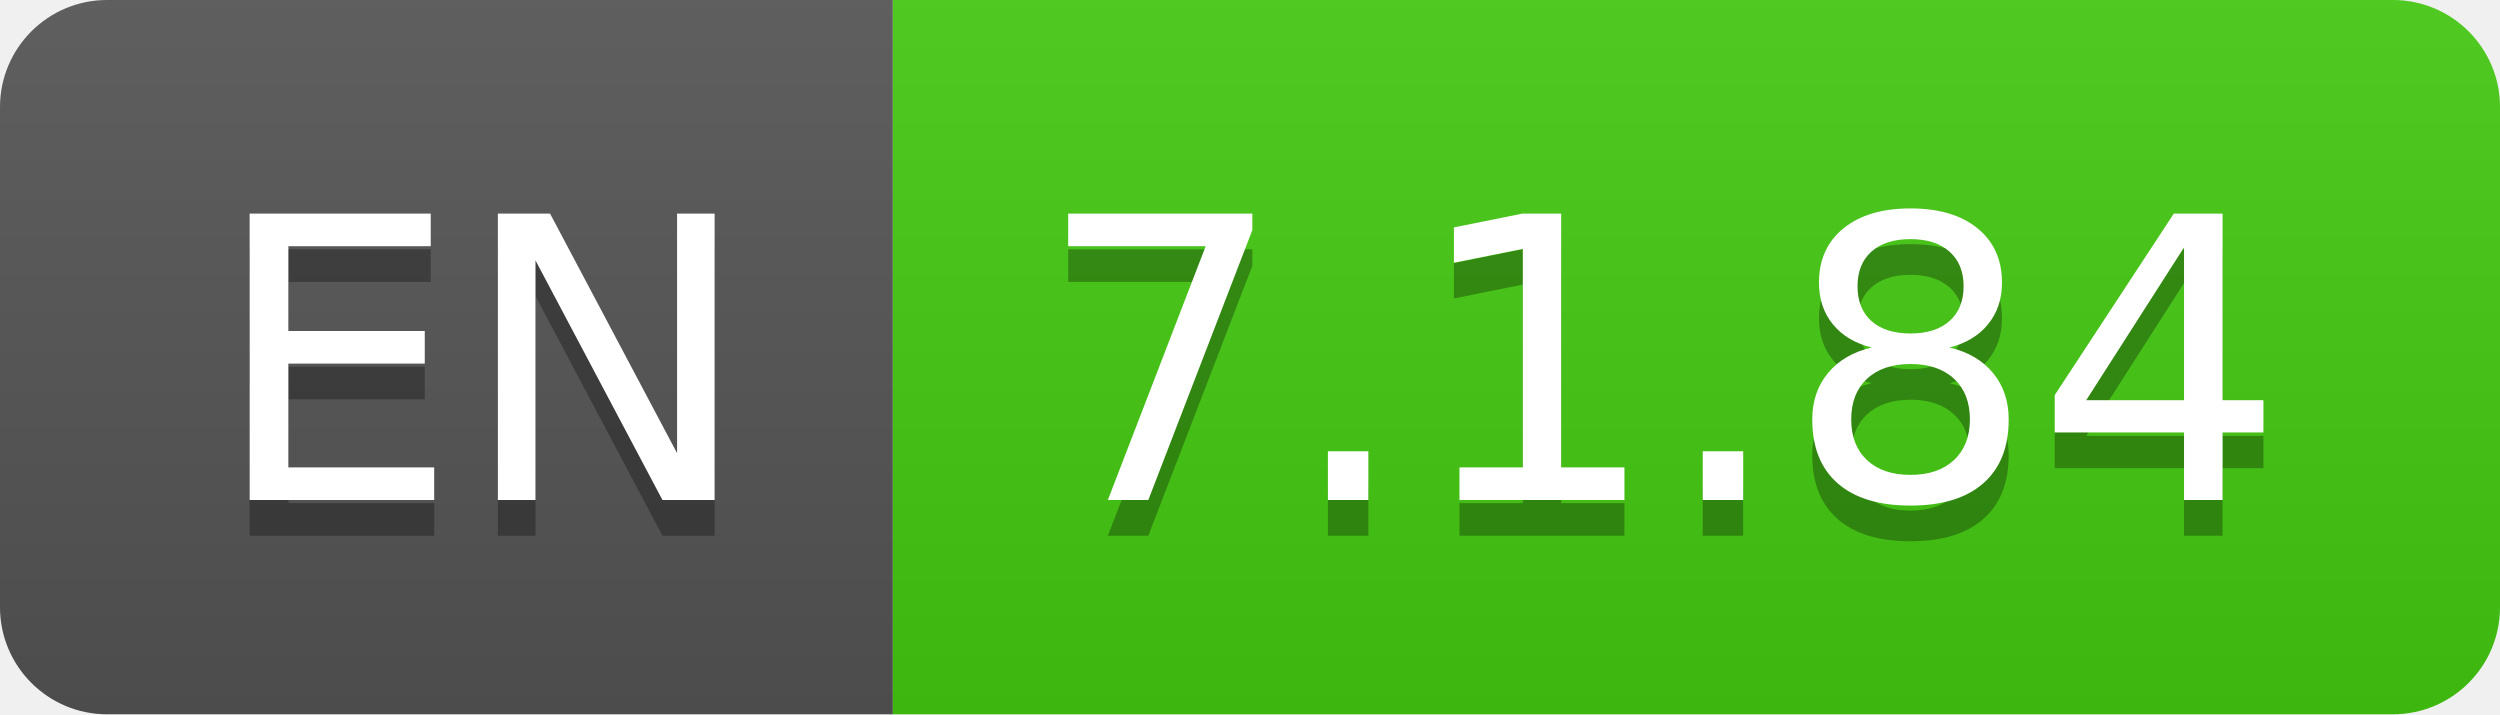
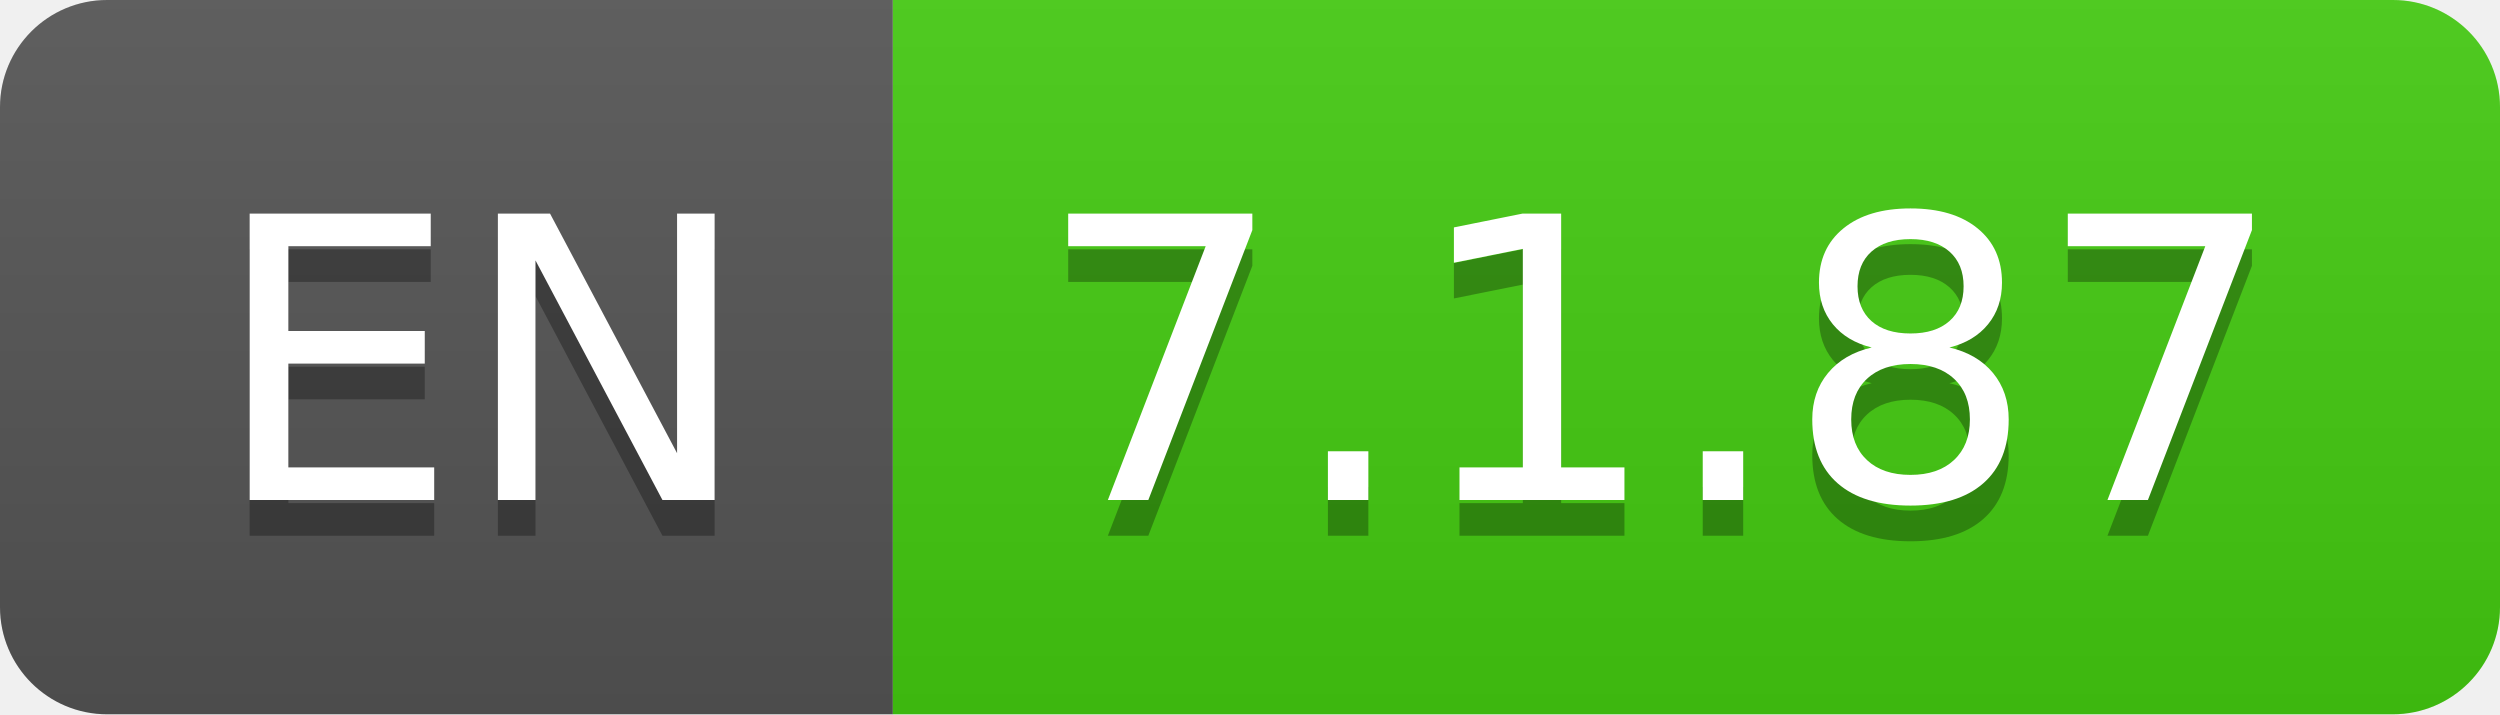
- <svg xmlns="http://www.w3.org/2000/svg" width="70" height="20" role="img" aria-label="EN: 7.1.84">
+ <svg xmlns="http://www.w3.org/2000/svg" width="70" height="20" role="img" aria-label="EN: 7.1.87">
  <linearGradient id="s" x2="0" y2="100%">
    <stop offset="0" stop-color="#bbb" stop-opacity=".1" />
    <stop offset="1" stop-opacity=".1" />
  </linearGradient>
  <clipPath id="r">
    <rect width="70" height="20" rx="3" fill="#fff" />
  </clipPath>
  <g clip-path="url(#r)">
    <rect width="25" height="20" fill="#555" />
    <rect x="25" width="45" height="20" fill="#4c1" />
    <rect width="70" height="20" fill="url(#s)" />
  </g>
  <g fill="#fff" text-anchor="middle" font-family="Verdana,Geneva,DejaVu Sans,sans-serif" text-rendering="geometricPrecision" font-size="110">
    <text aria-hidden="true" x="135" y="150" fill="#010101" fill-opacity=".3" transform="scale(.1)" textLength="150">EN</text>
    <text x="135" y="140" transform="scale(.1)" fill="#fff" textLength="150">EN</text>
-     <text aria-hidden="true" x="465" y="150" fill="#010101" fill-opacity=".3" transform="scale(.1)" textLength="350">7.1.84</text>
-     <text x="465" y="140" transform="scale(.1)" fill="#fff" textLength="350">7.1.84</text>
+     <text aria-hidden="true" x="465" y="150" fill="#010101" fill-opacity=".3" transform="scale(.1)" textLength="350">7.1.87</text>
+     <text x="465" y="140" transform="scale(.1)" fill="#fff" textLength="350">7.1.87</text>
  </g>
</svg>
